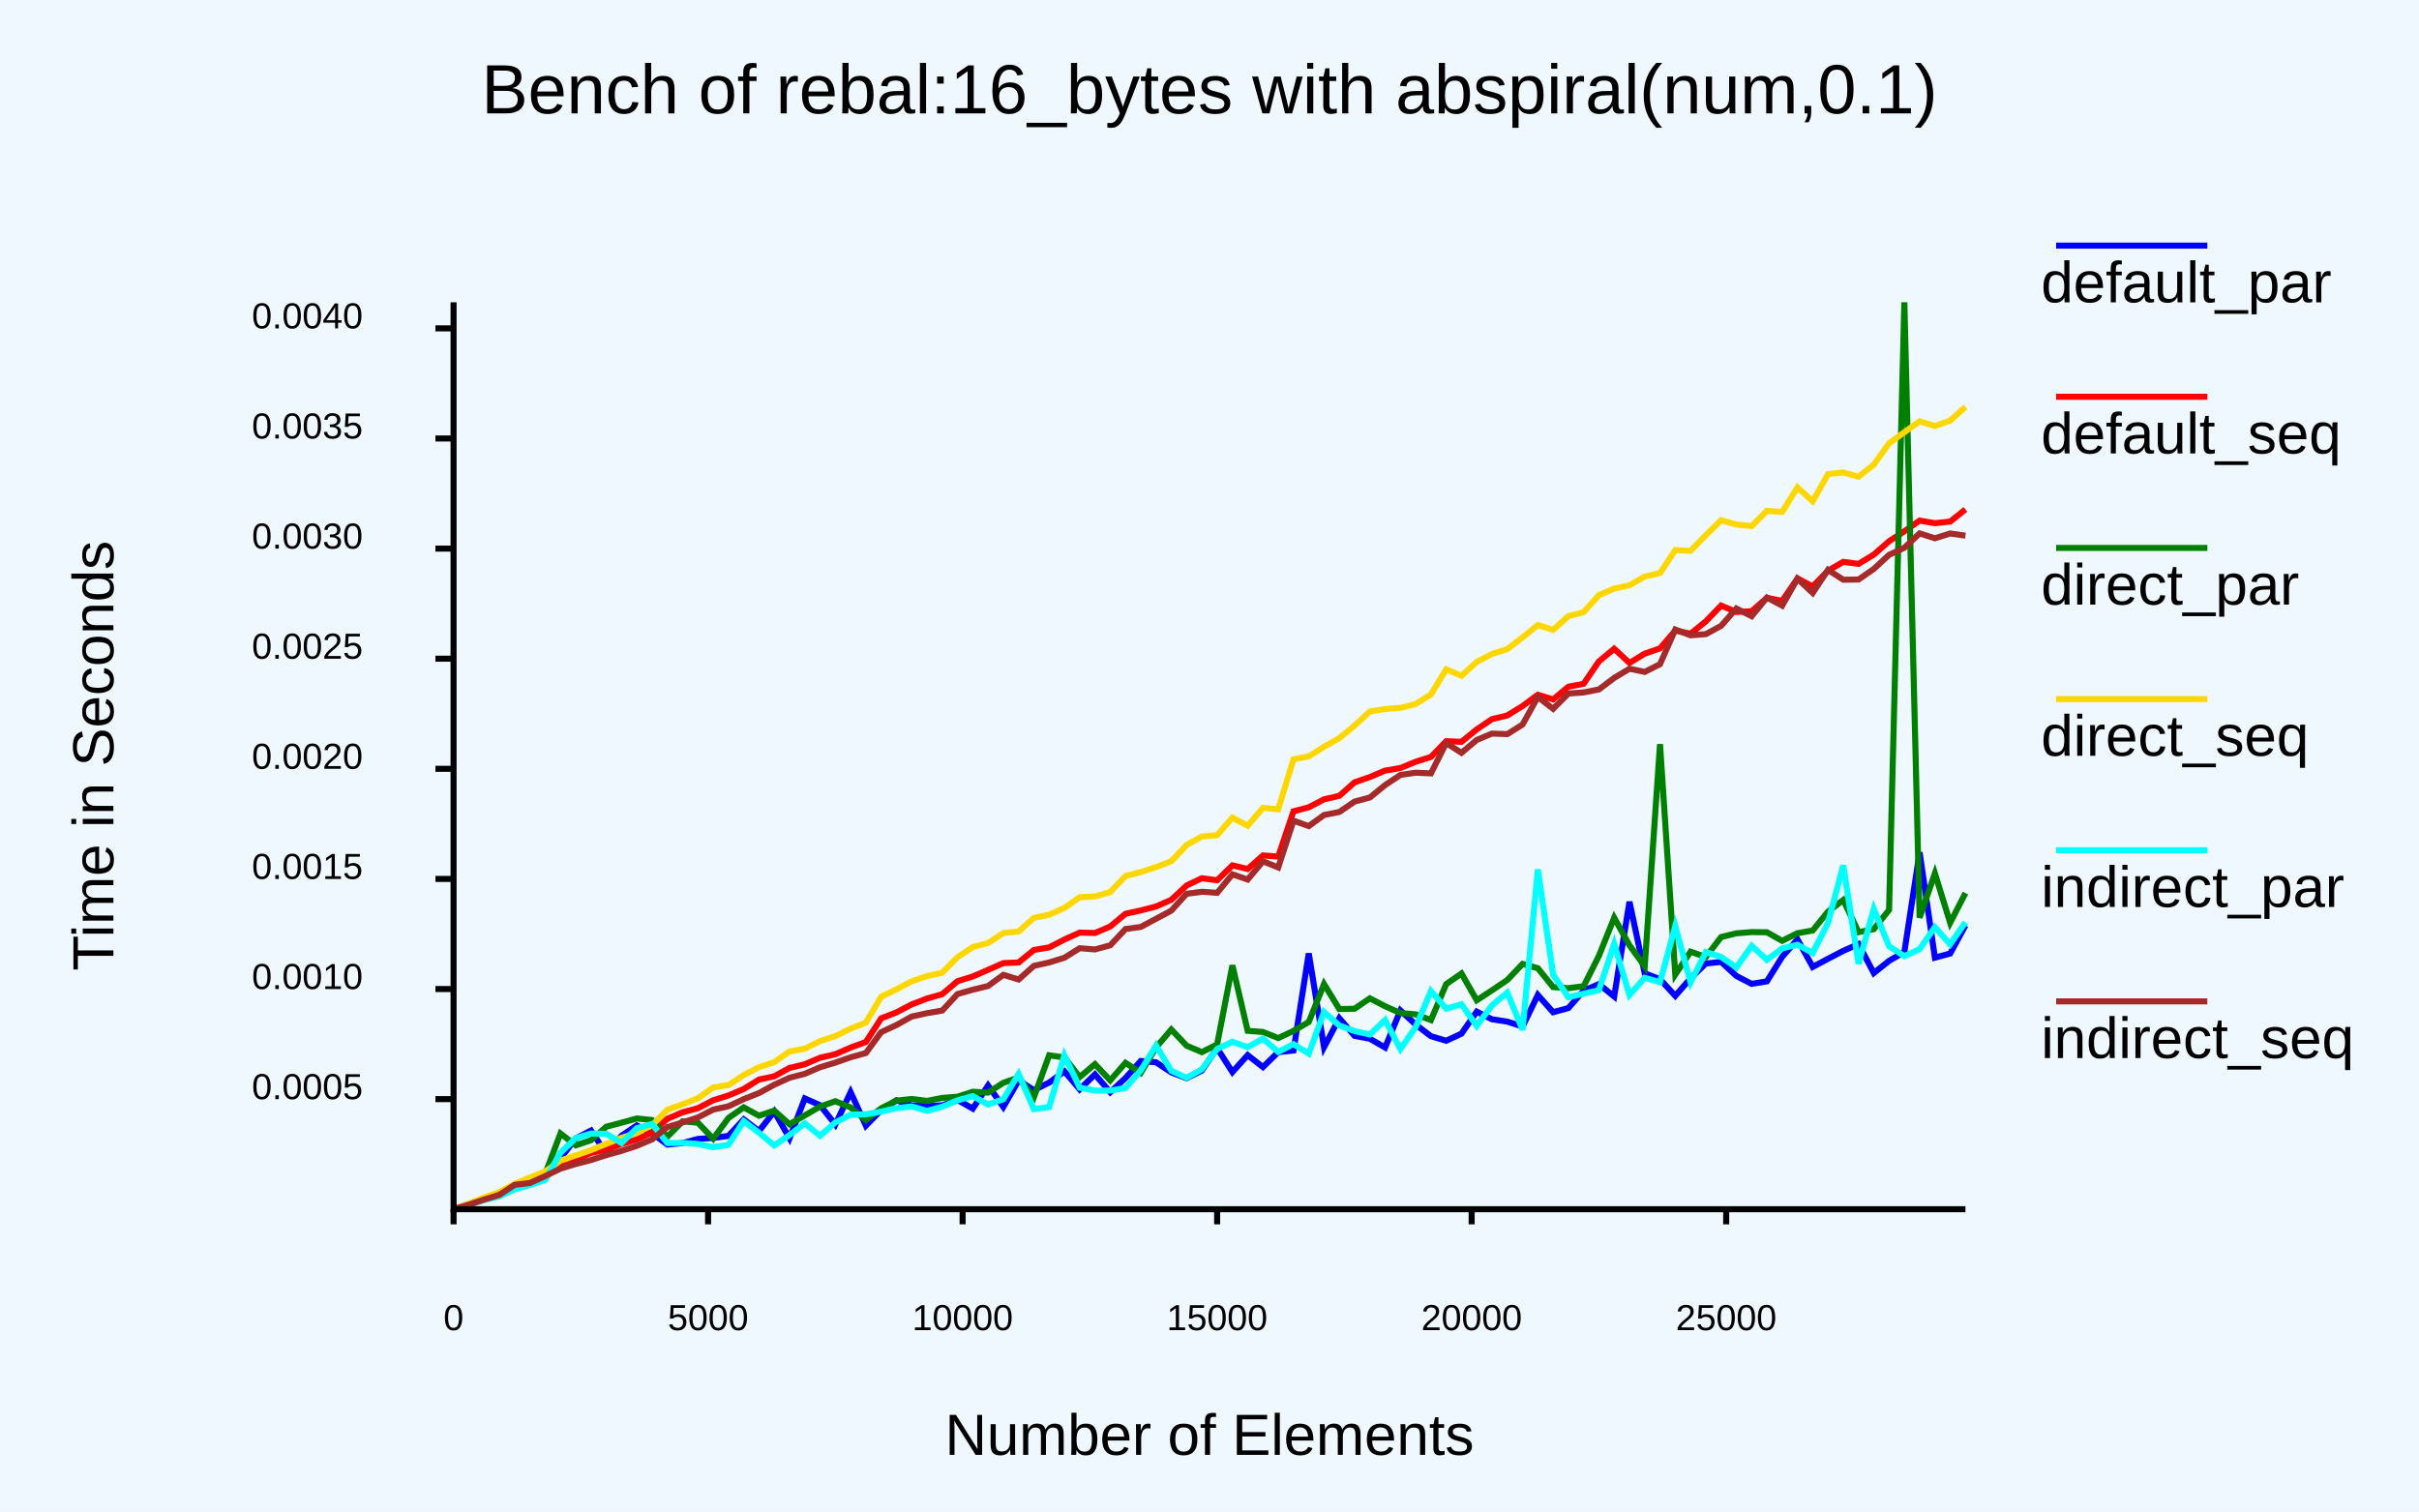
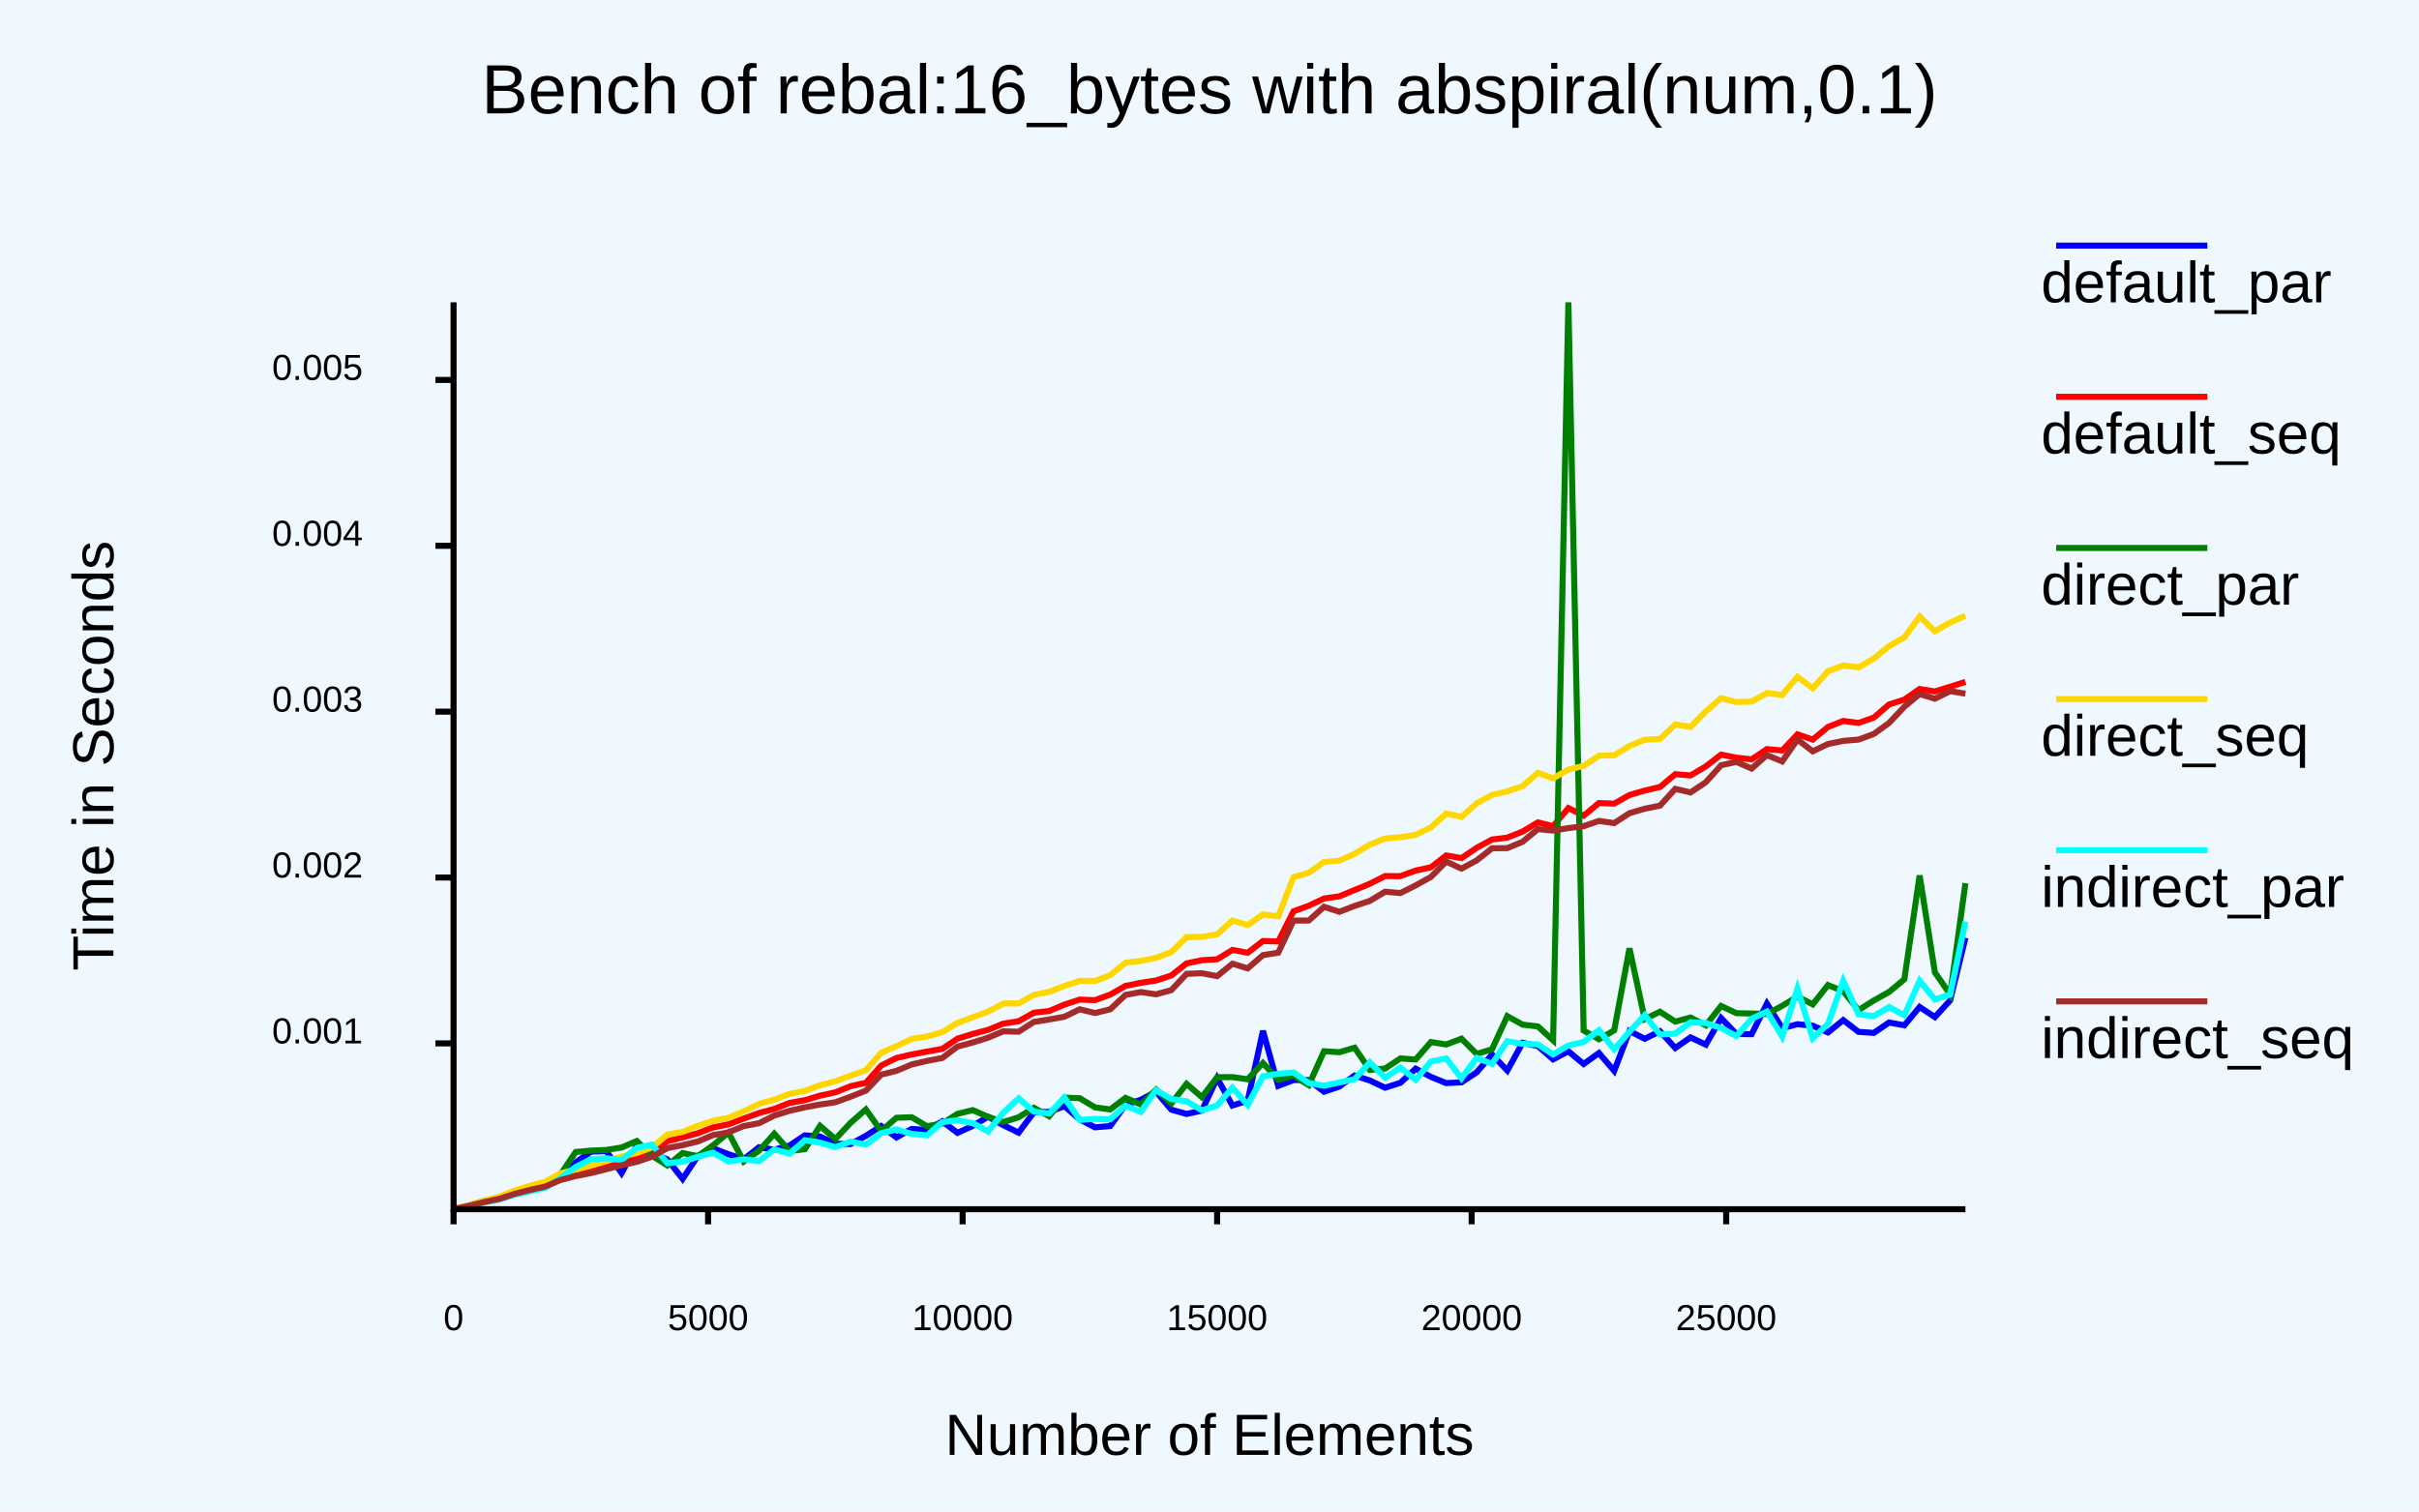
- <svg xmlns="http://www.w3.org/2000/svg" class="poloto" height="500" viewBox="0 0 800 500" width="800">
-   <rect class="poloto_background" fill="white" height="500" width="800" x="0" y="0" />
-   <style>
- .poloto {
+ <svg xmlns="http://www.w3.org/2000/svg" class="poloto" height="500" width="800" viewBox="0 0 800 500">
+   <rect class="poloto_background" fill="white" x="0" y="0" width="800" height="500" />
+   <style>.poloto {
font-family: "Arial";
stroke-width:2;
}
.poloto_text{fill: var(--poloto_fg_color,black);  }
.poloto_axis_lines{stroke: var(--poloto_fg_color,black);stoke-width:3;fill:none}
.poloto_background{fill: var(--poloto_bg_color,aliceblue); }
.poloto0stroke{stroke:  var(--poloto_color0,blue); }
.poloto1stroke{stroke:  var(--poloto_color1,red); }
.poloto2stroke{stroke:  var(--poloto_color2,green); }
.poloto3stroke{stroke:  var(--poloto_color3,gold); }
.poloto4stroke{stroke:  var(--poloto_color4,aqua); }
.poloto5stroke{stroke:  var(--poloto_color5,brown); }
.poloto6stroke{stroke:  var(--poloto_color6,lime); }
.poloto7stroke{stroke:  var(--poloto_color7,chocolate); }
.poloto0fill{fill:var(--poloto_color0,blue);}
.poloto1fill{fill:var(--poloto_color1,red);}
.poloto2fill{fill:var(--poloto_color2,green);}
.poloto3fill{fill:var(--poloto_color3,gold);}
.poloto4fill{fill:var(--poloto_color4,aqua);}
.poloto5fill{fill:var(--poloto_color5,brown);}
.poloto6fill{fill:var(--poloto_color6,lime);}
- .poloto7fill{fill:var(--poloto_color7,chocolate);}
- </style>
-   <line class="poloto_axis_lines" stroke="black" x1="150" x2="150" y1="400" y2="405" />
-   <text alignment-baseline="start" class="poloto_text" text-anchor="middle" x="150" y="440">
- 0
- </text>
-   <line class="poloto_axis_lines" stroke="black" x1="234.175" x2="234.175" y1="400" y2="405" />
-   <text alignment-baseline="start" class="poloto_text" text-anchor="middle" x="234.175" y="440">
- 5000
- </text>
-   <line class="poloto_axis_lines" stroke="black" x1="318.35" x2="318.35" y1="400" y2="405" />
-   <text alignment-baseline="start" class="poloto_text" text-anchor="middle" x="318.35" y="440">
- 10000
- </text>
-   <line class="poloto_axis_lines" stroke="black" x1="402.525" x2="402.525" y1="400" y2="405" />
-   <text alignment-baseline="start" class="poloto_text" text-anchor="middle" x="402.525" y="440">
- 15000
- </text>
-   <line class="poloto_axis_lines" stroke="black" x1="486.7" x2="486.7" y1="400" y2="405" />
-   <text alignment-baseline="start" class="poloto_text" text-anchor="middle" x="486.7" y="440">
- 20000
- </text>
-   <line class="poloto_axis_lines" stroke="black" x1="570.875" x2="570.875" y1="400" y2="405" />
-   <text alignment-baseline="start" class="poloto_text" text-anchor="middle" x="570.875" y="440">
- 25000
- </text>
-   <line class="poloto_axis_lines" stroke="black" x1="150" x2="144" y1="363.588" y2="363.588" />
-   <text alignment-baseline="middle" class="poloto_text" text-anchor="end" x="120" y="363.588">
- 0.0005
- </text>
-   <line class="poloto_axis_lines" stroke="black" x1="150" x2="144" y1="327.165" y2="327.165" />
-   <text alignment-baseline="middle" class="poloto_text" text-anchor="end" x="120" y="327.165">
- 0.0010
- </text>
-   <line class="poloto_axis_lines" stroke="black" x1="150" x2="144" y1="290.742" y2="290.742" />
-   <text alignment-baseline="middle" class="poloto_text" text-anchor="end" x="120" y="290.742">
- 0.0015
- </text>
-   <line class="poloto_axis_lines" stroke="black" x1="150" x2="144" y1="254.318" y2="254.318" />
-   <text alignment-baseline="middle" class="poloto_text" text-anchor="end" x="120" y="254.318">
- 0.0020
- </text>
-   <line class="poloto_axis_lines" stroke="black" x1="150" x2="144" y1="217.895" y2="217.895" />
-   <text alignment-baseline="middle" class="poloto_text" text-anchor="end" x="120" y="217.895">
- 0.0025
- </text>
-   <line class="poloto_axis_lines" stroke="black" x1="150" x2="144" y1="181.471" y2="181.471" />
-   <text alignment-baseline="middle" class="poloto_text" text-anchor="end" x="120" y="181.471">
- 0.0030
- </text>
-   <line class="poloto_axis_lines" stroke="black" x1="150" x2="144" y1="145.048" y2="145.048" />
-   <text alignment-baseline="middle" class="poloto_text" text-anchor="end" x="120" y="145.048">
- 0.0035
- </text>
-   <line class="poloto_axis_lines" stroke="black" x1="150" x2="144" y1="108.624" y2="108.624" />
-   <text alignment-baseline="middle" class="poloto_text" text-anchor="end" x="120" y="108.624">
- 0.0040
- </text>
-   <text alignment-baseline="middle" class="poloto_text" font-size="large" text-anchor="start" x="675" y="100">
- default_par
- </text>
-   <line class="poloto0stroke" x1="680" x2="730" y1="81.25" y2="81.25" />
-   <polyline class="poloto0stroke" fill="none" points="650,306.121 644.949,315.427 639.899,316.785 634.848,281.942 629.798,314.919 624.747,317.842 619.697,321.883 614.646,312.293 609.596,314.539 604.545,317.173 599.495,319.851 594.444,310.734 589.394,316.507 584.343,324.623 579.293,325.464 574.242,322.832 569.192,318.184 564.141,318.731 559.091,323.633 554.04,329.422 548.99,323.907 543.939,321.969 538.889,298.304 533.838,329.648 528.788,325.54 523.737,327.693 518.687,333.457 513.636,334.841 508.586,329.128 503.535,339.578 498.485,337.945 493.434,337.177 488.384,334.636 483.333,341.931 478.283,344.275 473.232,342.77 468.182,338.914 463.131,334.246 458.081,346.521 453.03,343.61 447.98,342.66 442.929,336.821 437.879,346.403 432.828,315.377 427.778,347.506 422.727,348.032 417.677,352.988 412.626,349.032 407.576,354.635 402.525,346.727 397.475,354.136 392.424,356.659 387.374,354.742 382.323,351.401 377.273,350.969 372.222,356.587 367.172,361.294 362.121,355.407 357.071,360.348 352.02,354.406 346.97,358.116 341.919,360.595 336.869,357.39 331.818,366.17 326.768,359.067 321.717,366.713 316.667,363.87 311.616,365.635 306.566,365.892 301.515,365.668 296.465,363.984 291.414,367.207 286.364,372.373 281.313,361.288 276.263,371.99 271.212,365.597 266.162,363.359 261.111,376.528 256.061,367.668 251.01,374.139 245.96,370.289 240.909,375.757 235.859,376.417 230.808,376.757 225.758,378.108 220.707,378.623 215.657,374.856 210.606,372.29 205.556,375.694 200.505,381.574 195.455,373.967 190.404,376.599 185.354,383.162 180.303,389.232 175.253,391.07 170.202,392.625 165.152,395.123 160.101,396.578 155.05,398.465 150,400 " stroke="black" />
-   <text alignment-baseline="middle" class="poloto_text" font-size="large" text-anchor="start" x="675" y="150">
- default_seq
- </text>
-   <line class="poloto1stroke" x1="680" x2="730" y1="131.25" y2="131.25" />
-   <polyline class="poloto1stroke" fill="none" points="650,168.503 644.949,172.534 639.899,173.066 634.848,172.211 629.798,175.739 624.747,179.043 619.697,183.452 614.646,186.532 609.596,185.862 604.545,188.799 599.495,193.981 594.444,191.345 589.394,198.793 584.343,197.759 579.293,202.192 574.242,202.44 569.192,200.327 564.141,205.542 559.091,209.624 554.04,208.585 548.99,214.482 543.939,216.217 538.889,219.293 533.838,214.604 528.788,218.776 523.737,226.18 518.687,227.163 513.636,231.359 508.586,229.829 503.535,233.553 498.485,236.672 493.434,237.879 488.384,241.279 483.333,245.385 478.283,245.183 473.232,250.397 468.182,251.986 463.131,254.061 458.081,254.903 453.03,257.049 447.98,258.787 442.929,263.255 437.879,264.409 432.828,267.042 427.778,268.378 422.727,283.339 417.677,282.977 412.626,287.462 407.576,286.266 402.525,291.195 397.475,290.51 392.424,292.919 387.374,297.644 382.323,299.865 377.273,301.165 372.222,302.275 367.172,306.472 362.121,308.63 357.071,308.501 352.02,310.786 346.97,313.389 341.919,314.241 336.869,318.384 331.818,318.588 326.768,320.814 321.717,323.009 316.667,324.568 311.616,328.868 306.566,330.308 301.515,332.255 296.465,334.884 291.414,336.877 286.364,344.679 281.313,346.528 276.263,348.733 271.212,349.897 266.162,352.048 261.111,353.263 256.061,356.021 251.01,357.116 245.96,360.235 240.909,362.379 235.859,363.96 230.808,366.593 225.758,367.945 220.707,370.099 215.657,374.595 210.606,376.915 205.556,378.431 200.505,380.238 195.455,381.404 190.404,383.586 185.354,385.325 180.303,388.683 175.253,389.982 170.202,392.316 165.152,394.765 160.101,396.375 155.05,398.301 150,399.999 " stroke="black" />
-   <text alignment-baseline="middle" class="poloto_text" font-size="large" text-anchor="start" x="675" y="200">
- direct_par
- </text>
-   <line class="poloto2stroke" x1="680" x2="730" y1="181.25" y2="181.25" />
-   <polyline class="poloto2stroke" fill="none" points="650,295.424 644.949,305.248 639.899,288.905 634.848,303.575 629.798,100 624.747,300.983 619.697,307.344 614.646,308.363 609.596,297.698 604.545,301.573 599.495,307.803 594.444,308.7 589.394,311.223 584.343,308.383 579.293,308.327 574.242,308.732 569.192,309.976 564.141,316.577 559.091,314.811 554.04,322.378 548.99,246.161 543.939,319.648 538.889,312.705 533.838,303.578 528.788,316.174 523.737,326.23 518.687,326.886 513.636,326.525 508.586,320.28 503.535,318.873 498.485,324.169 493.434,327.594 488.384,330.876 483.333,322.033 478.283,325.542 473.232,337.431 468.182,335.542 463.131,335.113 458.081,332.858 453.03,330.244 447.98,333.685 442.929,333.776 437.879,325.534 432.828,338.064 427.778,341.011 422.727,343.385 417.677,341.368 412.626,340.986 407.576,319.337 402.525,345.477 397.475,348.043 392.424,345.903 387.374,340.56 382.323,346.482 377.273,354.899 372.222,351.58 367.172,357.38 362.121,352.01 357.071,356.282 352.02,349.834 346.97,349.081 341.919,362.967 336.869,356.406 331.818,358.193 326.768,361.426 321.717,361.152 316.667,362.781 311.616,363.183 306.566,364.174 301.515,363.531 296.465,364.086 291.414,366.633 286.364,370.512 281.313,366.342 276.263,364.282 271.212,366.044 266.162,368.965 261.111,371.907 256.061,367.387 251.01,369.067 245.96,366.314 240.909,369.836 235.859,376.674 230.808,371.402 225.758,370.919 220.707,376.031 215.657,370.502 210.606,369.984 205.556,371.376 200.505,372.713 195.455,377.185 190.404,378.858 185.354,374.96 180.303,388.317 175.253,390.322 170.202,391.979 165.152,394.772 160.101,396.343 155.05,398.363 150,399.993 " stroke="black" />
-   <text alignment-baseline="middle" class="poloto_text" font-size="large" text-anchor="start" x="675" y="250">
- direct_seq
- </text>
-   <line class="poloto3stroke" x1="680" x2="730" y1="231.25" y2="231.25" />
-   <polyline class="poloto3stroke" fill="none" points="650,134.574 644.949,139.156 639.899,140.92 634.848,139.356 629.798,142.976 624.747,146.629 619.697,153.696 614.646,157.715 609.596,156.28 604.545,156.829 599.495,165.826 594.444,161.222 589.394,169.34 584.343,168.998 579.293,174.03 574.242,173.512 569.192,172.083 564.141,177.046 559.091,182.195 554.04,181.971 548.99,189.578 543.939,190.724 538.889,193.605 533.838,194.69 528.788,196.862 523.737,202.495 518.687,203.819 513.636,208.357 508.586,206.753 503.535,210.846 498.485,214.717 493.434,216.314 488.384,218.956 483.333,223.557 478.283,221.401 473.232,229.719 468.182,232.885 463.131,234.152 458.081,234.533 453.03,235.339 447.98,240.017 442.929,244.166 437.879,247.008 432.828,250.211 427.778,251.155 422.727,267.693 417.677,267.226 412.626,273.146 407.576,270.477 402.525,276.271 397.475,276.701 392.424,279.522 387.374,284.873 382.323,286.819 377.273,288.479 372.222,289.775 367.172,295.092 362.121,296.524 357.071,296.803 352.02,300.325 346.97,302.576 341.919,303.601 336.869,308.113 331.818,308.639 326.768,311.952 321.717,313.282 316.667,316.618 311.616,321.755 306.566,322.884 301.515,324.61 296.465,327.257 291.414,329.726 286.364,338.265 281.313,340.252 276.263,342.743 271.212,344.359 266.162,346.903 261.111,347.818 256.061,351.343 251.01,353.025 245.96,355.609 240.909,358.932 235.859,359.733 230.808,363.297 225.758,365.295 220.707,367.076 215.657,372.257 210.606,374.682 205.556,376.39 200.505,378.372 195.455,380.454 190.404,382.186 185.354,383.93 180.303,387.514 175.253,389.524 170.202,391.58 165.152,394.348 160.101,396.093 155.05,398.174 150,399.998 " stroke="black" />
-   <text alignment-baseline="middle" class="poloto_text" font-size="large" text-anchor="start" x="675" y="300">
- indirect_par
- </text>
-   <line class="poloto4stroke" x1="680" x2="730" y1="281.25" y2="281.25" />
-   <polyline class="poloto4stroke" fill="none" points="650,305.065 644.949,312.377 639.899,306.679 634.848,313.982 629.798,316.303 624.747,313.003 619.697,300.664 614.646,318.834 609.596,286.224 604.545,305.283 599.495,315.249 594.444,312.513 589.394,313.717 584.343,317.495 579.293,312.877 574.242,320.04 569.192,316.526 564.141,314.969 559.091,324.941 554.04,306.388 548.99,324.903 543.939,323.456 538.889,329.143 533.838,312.209 528.788,327.539 523.737,328.709 518.687,329.881 513.636,322.382 508.586,287.579 503.535,340.678 498.485,328.346 493.434,332.538 488.384,339.345 483.333,332.21 478.283,333.651 473.232,327.827 468.182,339.809 463.131,347.003 458.081,337.426 453.03,342.191 447.98,341.065 442.929,339.237 437.879,334.772 432.828,348.557 427.778,345.384 422.727,347.958 417.677,343.571 412.626,346.399 407.576,344.593 402.525,347.019 397.475,353.731 392.424,356.543 387.374,354.205 382.323,345.885 377.273,354.097 372.222,359.901 367.172,360.752 362.121,360.76 357.071,359.792 352.02,349.112 346.97,366.227 341.919,366.899 336.869,355.283 331.818,363.623 326.768,365.356 321.717,362.59 316.667,363.96 311.616,366.1 306.566,367.467 301.515,366.003 296.465,366.577 291.414,367.719 286.364,368.619 281.313,368.744 276.263,371.301 271.212,375.713 266.162,371.622 261.111,375.473 256.061,378.9 251.01,374.722 245.96,370.862 240.909,378.708 235.859,379.472 230.808,378.425 225.758,378.056 220.707,378.111 215.657,371.802 210.606,373.204 205.556,378.082 200.505,375.055 195.455,374.962 190.404,376.486 185.354,381.327 180.303,390.332 175.253,392.026 170.202,393.44 165.152,395.743 160.101,396.972 155.05,398.648 150,399.996 " stroke="black" />
-   <text alignment-baseline="middle" class="poloto_text" font-size="large" text-anchor="start" x="675" y="350">
- indirect_seq
- </text>
-   <line class="poloto5stroke" x1="680" x2="730" y1="331.25" y2="331.25" />
-   <polyline class="poloto5stroke" fill="none" points="650,177.199 644.949,176.471 639.899,178.057 634.848,176.444 629.798,181.193 624.747,183.537 619.697,188.201 614.646,191.703 609.596,191.769 604.545,188.506 599.495,196.15 594.444,191.446 589.394,200.345 584.343,197.683 579.293,203.849 574.242,201.292 569.192,207.031 564.141,209.766 559.091,210.157 554.04,208.266 548.99,219.7 543.939,222.264 538.889,221.221 533.838,224.246 528.788,228.062 523.737,229.05 518.687,229.418 513.636,234.478 508.586,230.552 503.535,239.667 498.485,242.843 493.434,242.662 488.384,244.766 483.333,249.029 478.283,245.805 473.232,255.827 468.182,255.605 463.131,256.347 458.081,259.695 453.03,263.811 447.98,265.151 442.929,268.601 437.879,269.594 432.828,273.269 427.778,271.475 422.727,286.951 417.677,284.91 412.626,290.951 407.576,289.217 402.525,295.343 397.475,294.992 392.424,295.655 387.374,301.22 382.323,303.928 377.273,306.629 372.222,307.317 367.172,312.702 362.121,314.07 357.071,313.661 352.02,316.803 346.97,318.377 341.919,319.501 336.869,324.02 331.818,322.471 326.768,326.156 321.717,327.386 316.667,328.823 311.616,334.287 306.566,335.151 301.515,336.265 296.465,339.081 291.414,341.42 286.364,348.337 281.313,349.744 276.263,351.495 271.212,353.036 266.162,355.201 261.111,356.512 256.061,358.818 251.01,361.581 245.96,363.577 240.909,365.949 235.859,367.048 230.808,369.64 225.758,371.284 220.707,372.825 215.657,376.897 210.606,379.036 205.556,380.69 200.505,382.099 195.455,383.735 190.404,385.036 185.354,386.585 180.303,389.045 175.253,391.327 170.202,391.935 165.152,395.245 160.101,396.801 155.05,398.505 150,399.999 " stroke="black" />
-   <text alignment-baseline="start" class="poloto_text" font-size="x-large" text-anchor="middle" x="400" y="37.5">
- Bench of rebal:16_bytes with abspiral(num,0.1)
- </text>
-   <text alignment-baseline="start" class="poloto_text" font-size="large" text-anchor="middle" x="400" y="481.25">
- Number of Elements
- </text>
-   <text alignment-baseline="start" class="poloto_text" font-size="large" text-anchor="middle" transform="rotate(-90,37.5,250)" x="37.5" y="250">
- Time in Seconds
- </text>
-   <path class="poloto_axis_lines" d="M150,100 L150,400 L650,400" stroke="black" />
+ .poloto7fill{fill:var(--poloto_color7,chocolate);}</style>
+   <line x1="150" x2="150" y1="400" y2="405" stroke="black" class="poloto_axis_lines" />
+   <text x="150" y="440" alignment-baseline="start" text-anchor="middle" class="poloto_text">0</text>
+   <line x1="234.175" x2="234.175" y1="400" y2="405" stroke="black" class="poloto_axis_lines" />
+   <text x="234.175" y="440" alignment-baseline="start" text-anchor="middle" class="poloto_text">5000</text>
+   <line x1="318.35" x2="318.35" y1="400" y2="405" stroke="black" class="poloto_axis_lines" />
+   <text x="318.35" y="440" alignment-baseline="start" text-anchor="middle" class="poloto_text">10000</text>
+   <line x1="402.525" x2="402.525" y1="400" y2="405" stroke="black" class="poloto_axis_lines" />
+   <text x="402.525" y="440" alignment-baseline="start" text-anchor="middle" class="poloto_text">15000</text>
+   <line x1="486.7" x2="486.7" y1="400" y2="405" stroke="black" class="poloto_axis_lines" />
+   <text x="486.7" y="440" alignment-baseline="start" text-anchor="middle" class="poloto_text">20000</text>
+   <line x1="570.875" x2="570.875" y1="400" y2="405" stroke="black" class="poloto_axis_lines" />
+   <text x="570.875" y="440" alignment-baseline="start" text-anchor="middle" class="poloto_text">25000</text>
+   <line x1="150" x2="144" y1="345.144" y2="345.144" stroke="black" class="poloto_axis_lines" />
+   <text x="120" y="345.144" alignment-baseline="middle" text-anchor="end" class="poloto_text">0.001</text>
+   <line x1="150" x2="144" y1="290.279" y2="290.279" stroke="black" class="poloto_axis_lines" />
+   <text x="120" y="290.279" alignment-baseline="middle" text-anchor="end" class="poloto_text">0.002</text>
+   <line x1="150" x2="144" y1="235.414" y2="235.414" stroke="black" class="poloto_axis_lines" />
+   <text x="120" y="235.414" alignment-baseline="middle" text-anchor="end" class="poloto_text">0.003</text>
+   <line x1="150" x2="144" y1="180.549" y2="180.549" stroke="black" class="poloto_axis_lines" />
+   <text x="120" y="180.549" alignment-baseline="middle" text-anchor="end" class="poloto_text">0.004</text>
+   <line x1="150" x2="144" y1="125.684" y2="125.684" stroke="black" class="poloto_axis_lines" />
+   <text x="120" y="125.684" alignment-baseline="middle" text-anchor="end" class="poloto_text">0.005</text>
+   <text x="675" y="100" alignment-baseline="middle" text-anchor="start" font-size="large" class="poloto_text">default_par</text>
+   <line x1="680" y1="81.25" x2="730" y2="81.25" class="poloto0stroke" />
+   <polyline class="poloto0stroke" fill="none" stroke="black" points="650,310.208 644.949,330.929 639.899,336.449 634.848,333.098 629.798,339.168 624.747,338.241 619.697,341.672 614.646,341.335 609.596,337.448 604.545,341.518 599.495,339.297 594.444,338.809 589.394,340.126 584.343,331.992 579.293,342.104 574.242,342.036 569.192,336.76 564.141,345.561 559.091,343.172 554.04,346.667 548.99,341.149 543.939,343.624 538.889,341.064 533.838,354.232 528.788,348.334 523.737,351.962 518.687,347.759 513.636,350.427 508.586,346.018 503.535,344.969 498.485,354.119 493.434,348.827 488.384,354.708 483.333,358.035 478.283,358.282 473.232,356.23 468.182,353.511 463.131,358.191 458.081,359.805 453.03,357.417 447.98,355.786 442.929,359.437 437.879,361.134 432.828,357.263 427.778,357.283 422.727,359.202 417.677,340.991 412.626,364.104 407.576,365.701 402.525,356.645 397.475,367.394 392.424,368.487 387.374,367.067 382.323,361.126 377.273,363.8 372.222,365.434 367.172,372.496 362.121,372.91 357.071,370.28 352.02,365.922 346.97,367.796 341.919,367.91 336.869,374.671 331.818,372.204 326.768,369.413 321.717,372.441 316.667,374.738 311.616,370.936 306.566,373.802 301.515,373.446 296.465,376.254 291.414,372.482 286.364,375.729 281.313,378.448 276.263,378.339 271.212,375.96 266.162,375.574 261.111,378.939 256.061,380.303 251.01,379.507 245.96,383.489 240.909,381.808 235.859,379.84 230.808,382.341 225.758,389.965 220.707,383.514 215.657,381.365 210.606,378.922 205.556,388.038 200.505,380.764 195.455,380.978 190.404,384.493 185.354,389.203 180.303,391.95 175.253,393.296 170.202,394.493 165.152,396.383 160.101,397.422 155.05,398.841 150,399.999 " />
+   <text x="675" y="150" alignment-baseline="middle" text-anchor="start" font-size="large" class="poloto_text">default_seq</text>
+   <line x1="680" y1="131.25" x2="730" y2="131.25" class="poloto1stroke" />
+   <polyline class="poloto1stroke" fill="none" stroke="black" points="650,225.553 644.949,227.169 639.899,228.734 634.848,227.916 629.798,231.415 624.747,233.022 619.697,237.369 614.646,239.151 609.596,238.482 604.545,240.467 599.495,244.651 594.444,242.911 589.394,248.27 584.343,247.796 579.293,251.192 574.242,250.624 569.192,249.631 564.141,253.505 559.091,256.511 554.04,256.101 548.99,260.328 543.939,261.524 538.889,262.981 533.838,265.829 528.788,265.644 523.737,269.83 518.687,267.284 513.636,273.292 508.586,272.042 503.535,275.08 498.485,277.084 493.434,277.706 488.384,280.437 483.333,283.861 478.283,282.986 473.232,286.886 468.182,287.982 463.131,289.815 458.081,289.793 453.03,292.336 447.98,294.411 442.929,296.511 437.879,297.22 432.828,299.608 427.778,301.459 422.727,311.437 417.677,311.274 412.626,315.168 407.576,314.226 402.525,317.333 397.475,317.631 392.424,318.69 387.374,322.675 382.323,324.341 377.273,325.116 372.222,326.131 367.172,328.996 362.121,330.845 357.071,330.656 352.02,332.319 346.97,334.433 341.919,334.999 336.869,337.818 331.818,338.605 326.768,340.672 321.717,342.008 316.667,343.584 311.616,346.955 306.566,347.859 301.515,348.81 296.465,349.97 291.414,352.495 286.364,358.184 281.313,359.296 276.263,361.339 271.212,362.431 266.162,363.941 261.111,364.835 256.061,366.816 251.01,368.195 245.96,370.011 240.909,371.933 235.859,372.929 230.808,374.85 225.758,376.221 220.707,377.536 215.657,380.826 210.606,382.578 205.556,383.808 200.505,385.101 195.455,386.105 190.404,387.637 185.354,388.431 180.303,391.502 175.253,392.81 170.202,394.217 165.152,396.078 160.101,397.287 155.05,398.739 150,400 " />
+   <text x="675" y="200" alignment-baseline="middle" text-anchor="start" font-size="large" class="poloto_text">direct_par</text>
+   <line x1="680" y1="181.25" x2="730" y2="181.25" class="poloto2stroke" />
+   <polyline class="poloto2stroke" fill="none" stroke="black" points="650,292.144 644.949,328.967 639.899,321.655 634.848,289.598 629.798,323.945 624.747,328.129 619.697,330.95 614.646,334.15 609.596,327.906 604.545,325.86 599.495,332.231 594.444,329.652 589.394,332.722 584.343,335.433 579.293,335.265 574.242,335.153 569.192,332.77 564.141,339.188 559.091,336.601 554.04,337.953 548.99,334.67 543.939,337.139 538.889,313.706 533.838,340.84 528.788,343.761 523.737,340.895 518.687,100 513.636,344.123 508.586,339.539 503.535,338.939 498.485,336.135 493.434,347.082 488.384,348.631 483.333,343.586 478.283,345.507 473.232,344.702 468.182,350.479 463.131,350.122 458.081,353.473 453.03,353.91 447.98,346.581 442.929,348.066 437.879,347.74 432.828,358.939 427.778,355.865 422.727,357.224 417.677,351.643 412.626,357.023 407.576,356.294 402.525,356.347 397.475,362.927 392.424,358.54 387.374,365.017 382.323,360.443 377.273,365.353 372.222,363.17 367.172,367.008 362.121,366.303 357.071,363.277 352.02,363.085 346.97,369.225 341.919,366.45 336.869,369.592 331.818,371.174 326.768,369.437 321.717,367.222 316.667,368.445 311.616,371.657 306.566,372.547 301.515,369.575 296.465,369.752 291.414,374.133 286.364,367.005 281.313,371.41 276.263,376.789 271.212,372.445 266.162,380.155 261.111,380.721 256.061,375.037 251.01,380.669 245.96,384.219 240.909,374.652 235.859,378.828 230.808,382.444 225.758,381.417 220.707,385.526 215.657,382.33 210.606,377.44 205.556,379.59 200.505,380.399 195.455,380.61 190.404,381.072 185.354,388.509 180.303,391.344 175.253,392.766 170.202,394.045 165.152,396.164 160.101,397.293 155.05,398.8 150,399.991 " />
+   <text x="675" y="250" alignment-baseline="middle" text-anchor="start" font-size="large" class="poloto_text">direct_seq</text>
+   <line x1="680" y1="231.25" x2="730" y2="231.25" class="poloto3stroke" />
+   <polyline class="poloto3stroke" fill="none" stroke="black" points="650,203.678 644.949,205.908 639.899,208.83 634.848,203.92 629.798,210.867 624.747,213.727 619.697,217.831 614.646,220.762 609.596,220.142 604.545,222.04 599.495,227.674 594.444,223.868 589.394,229.877 584.343,229.261 579.293,232.077 574.242,232.254 569.192,230.937 564.141,235.311 559.091,240.453 554.04,239.645 548.99,244.421 543.939,244.719 538.889,246.745 533.838,249.854 528.788,249.977 523.737,253.323 518.687,254.575 513.636,257.459 508.586,255.653 503.535,260.051 498.485,261.781 493.434,262.966 488.384,265.71 483.333,270.201 478.283,269.102 473.232,273.693 468.182,276.16 463.131,276.955 458.081,277.357 453.03,279.372 447.98,282.441 442.929,284.704 437.879,285.135 432.828,288.694 427.778,290.137 422.727,303.106 417.677,302.496 412.626,305.994 407.576,304.511 402.525,309.076 397.475,309.89 392.424,309.987 387.374,314.977 382.323,316.838 377.273,317.897 372.222,318.444 367.172,322.583 362.121,324.506 357.071,324.46 352.02,326.156 346.97,328.081 341.919,329.074 336.869,331.914 331.818,331.944 326.768,334.643 321.717,336.478 316.667,338.345 311.616,341.422 306.566,342.87 301.515,343.645 296.465,346.091 291.414,348.253 286.364,354.022 281.313,355.799 276.263,357.685 271.212,358.966 266.162,360.856 261.111,361.85 256.061,363.754 251.01,365.168 245.96,367.629 240.909,369.761 235.859,370.715 230.808,372.391 225.758,374.398 220.707,375.301 215.657,379.515 210.606,381.395 205.556,382.616 200.505,384.08 195.455,385.585 190.404,386.896 185.354,388.137 180.303,390.895 175.253,392.225 170.202,393.8 165.152,395.874 160.101,397.143 155.05,398.665 150,399.995 " />
+   <text x="675" y="300" alignment-baseline="middle" text-anchor="start" font-size="large" class="poloto_text">indirect_par</text>
+   <line x1="680" y1="281.25" x2="730" y2="281.25" class="poloto4stroke" />
+   <polyline class="poloto4stroke" fill="none" stroke="black" points="650,304.843 644.949,328.967 639.899,330.612 634.848,324.421 629.798,335.863 624.747,333.107 619.697,336.114 614.646,335.525 609.596,324.442 604.545,338.681 599.495,343.463 594.444,326.985 589.394,342.863 584.343,334.622 579.293,337.012 574.242,342.718 569.192,340.05 564.141,338.425 559.091,338.157 554.04,341.894 548.99,342.231 543.939,335.819 538.889,341.267 533.838,347.089 528.788,340.767 523.737,344.684 518.687,345.811 513.636,348.807 508.586,345.494 503.535,345.292 498.485,344.422 493.434,351.899 488.384,349.944 483.333,356.698 478.283,350.11 473.232,351.127 468.182,357.18 463.131,353.176 458.081,356.478 453.03,351.447 447.98,356.964 442.929,358.074 437.879,359.15 432.828,358.259 427.778,354.768 422.727,355.201 417.677,356.053 412.626,365.453 407.576,359.796 402.525,365.678 397.475,367.283 392.424,364.283 387.374,363.579 382.323,360.585 377.273,367.793 372.222,365.741 367.172,370.284 362.121,370.129 357.071,370.473 352.02,363.104 346.97,368.344 341.919,367.719 336.869,363.327 331.818,368.051 326.768,374.252 321.717,371.522 316.667,370.565 311.616,371.2 306.566,375.566 301.515,375.067 296.465,373.621 291.414,374.86 286.364,378.626 281.313,377.626 276.263,379.45 271.212,377.995 266.162,377.186 261.111,381.636 256.061,380.189 251.01,384.075 245.96,383.505 240.909,384.189 235.859,381.303 230.808,382.651 225.758,384.29 220.707,384.773 215.657,378.644 210.606,379.708 205.556,383.709 200.505,383.148 195.455,383.464 190.404,386.016 185.354,389.735 180.303,392.943 175.253,394.1 170.202,395.179 165.152,396.833 160.101,397.767 155.05,399.003 150,399.998 " />
+   <text x="675" y="350" alignment-baseline="middle" text-anchor="start" font-size="large" class="poloto_text">indirect_seq</text>
+   <line x1="680" y1="331.25" x2="730" y2="331.25" class="poloto5stroke" />
+   <polyline class="poloto5stroke" fill="none" stroke="black" points="650,229.47 644.949,228.634 639.899,231.133 634.848,229.581 629.798,233.772 624.747,239.143 619.697,242.789 614.646,244.652 609.596,245.078 604.545,246.106 599.495,248.533 594.444,244.629 589.394,251.878 584.343,249.78 579.293,254.242 574.242,252.029 569.192,253.13 564.141,258.746 559.091,262.127 554.04,260.959 548.99,266.498 543.939,267.517 538.889,268.994 533.838,272.274 528.788,271.557 523.737,273.295 518.687,273.924 513.636,274.754 508.586,274.265 503.535,278.456 498.485,280.549 493.434,280.607 488.384,284.595 483.333,287.346 478.283,285.007 473.232,290.084 468.182,292.88 463.131,295.423 458.081,294.977 453.03,297.999 447.98,299.684 442.929,301.62 437.879,299.968 432.828,304.503 427.778,304.522 422.727,315.139 417.677,315.949 412.626,320.334 407.576,318.791 402.525,322.901 397.475,321.936 392.424,322.142 387.374,327.533 382.323,328.917 377.273,328.173 372.222,329.111 367.172,333.862 362.121,335.111 357.071,333.872 352.02,336.324 346.97,337.23 341.919,338.042 336.869,341.282 331.818,341.164 326.768,343.263 321.717,344.845 316.667,346.194 311.616,349.98 306.566,350.935 301.515,352.114 296.465,354.228 291.414,355.483 286.364,360.773 281.313,362.776 276.263,364.614 271.212,365.364 266.162,366.301 261.111,367.446 256.061,369.035 251.01,371.553 245.96,372.499 240.909,374.573 235.859,375.459 230.808,377.591 225.758,378.802 220.707,379.79 215.657,382.628 210.606,384.318 205.556,385.468 200.505,386.765 195.455,388.048 190.404,389.041 185.354,390.339 180.303,392.501 175.253,393.612 170.202,394.926 165.152,396.556 160.101,397.644 155.05,398.897 150,399.998 " />
+   <text x="400" y="37.5" alignment-baseline="start" text-anchor="middle" font-size="x-large" class="poloto_text">Bench of rebal:16_bytes with abspiral(num,0.1)</text>
+   <text x="400" y="481.25" alignment-baseline="start" text-anchor="middle" font-size="large" class="poloto_text">Number of Elements</text>
+   <text x="37.5" y="250" alignment-baseline="start" text-anchor="middle" transform="rotate(-90,37.5,250)" font-size="large" class="poloto_text">Time in Seconds</text>
+   <path stroke="black" class="poloto_axis_lines" d="M 150 100 L 150 400 L 650 400 " />
</svg>
